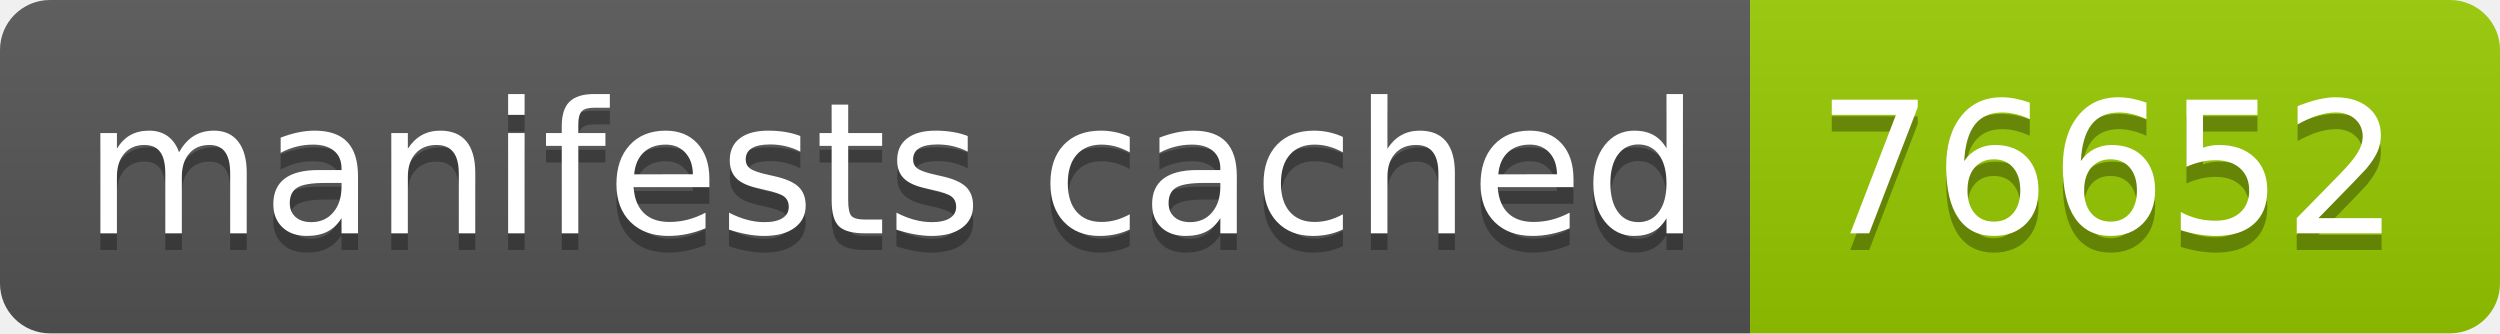
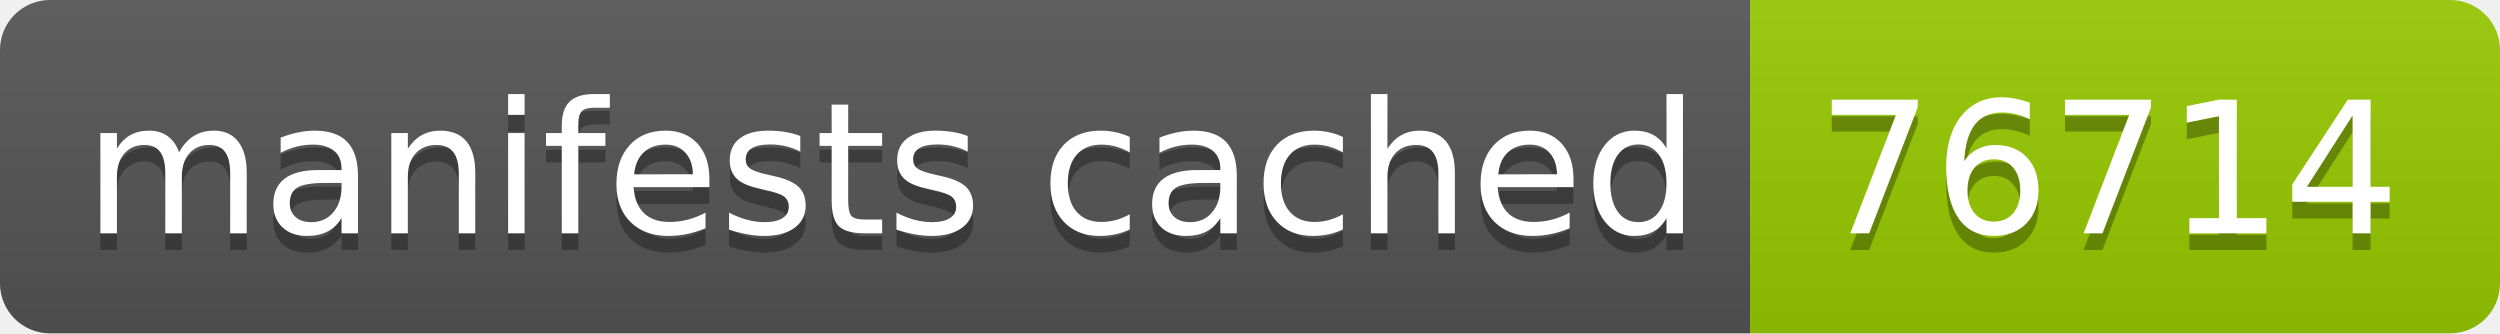
- <svg xmlns="http://www.w3.org/2000/svg" width="150" height="20" role="img" aria-label="manifests cached: 76652">
+ <svg xmlns="http://www.w3.org/2000/svg" width="150" height="20" role="img" aria-label="manifests cached: 76714">
  <linearGradient id="s" x2="0" y2="100%">
    <stop offset="0" stop-color="#bbb" stop-opacity=".1" />
    <stop offset="1" stop-opacity=".1" />
  </linearGradient>
  <clipPath id="r">
    <rect width="150" height="20" rx="3" fill="#fff" />
  </clipPath>
  <g clip-path="url(#r)">
    <rect width="105" height="20" fill="#555" />
    <rect x="105" width="45" height="20" fill="#97ca00" />
    <rect width="150" height="20" fill="url(#s)" />
  </g>
  <g fill="#fff" text-anchor="middle" font-family="Verdana,Geneva,DejaVu Sans,sans-serif" text-rendering="geometricPrecision" font-size="110">
    <text aria-hidden="true" x="535" y="150" fill="#010101" fill-opacity=".3" transform="scale(.1)" textLength="950">manifests cached</text>
    <text x="535" y="140" transform="scale(.1)" fill="#fff" textLength="950">manifests cached</text>
-     <text aria-hidden="true" x="1265" y="150" fill="#010101" fill-opacity=".3" transform="scale(.1)" textLength="350">76652</text>
-     <text x="1265" y="140" transform="scale(.1)" fill="#fff" textLength="350">76652</text>
+     <text aria-hidden="true" x="1265" y="150" fill="#010101" fill-opacity=".3" transform="scale(.1)" textLength="350">76714</text>
+     <text x="1265" y="140" transform="scale(.1)" fill="#fff" textLength="350">76714</text>
  </g>
</svg>
